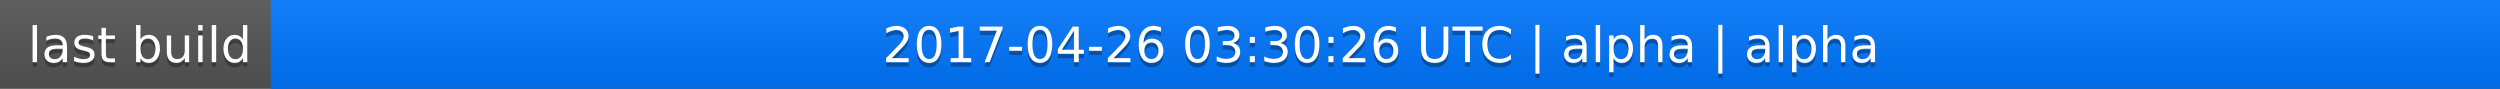
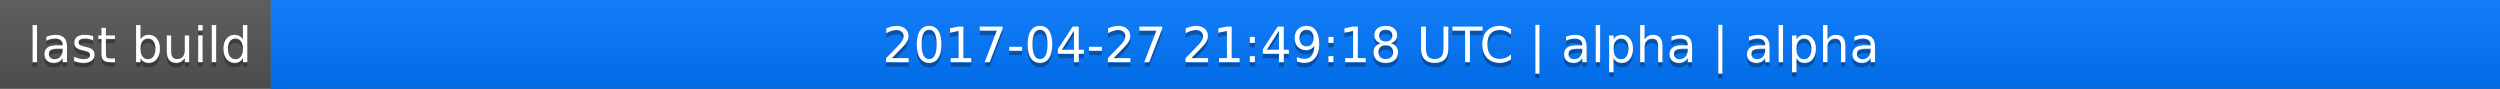
<svg xmlns="http://www.w3.org/2000/svg" width="563" height="20">
  <linearGradient id="a" x2="0" y2="100%">
    <stop offset="0" stop-color="#bbb" stop-opacity=".1" />
    <stop offset="1" stop-opacity=".1" />
  </linearGradient>
  <rect rx="0" width="563" height="20" fill="#555" />
  <rect rx="0" x="61" width="502" height="20" fill="#07f" />
  <path fill="#07f" d="M61 0h4v20h-4z" />
  <rect rx="0" width="563" height="20" fill="url(#a)" />
  <g fill="#fff" text-anchor="middle" font-family="DejaVu Sans,Verdana,Geneva,sans-serif" font-size="11">
    <text x="31.5" y="15" fill="#010101" fill-opacity=".3">last build</text>
    <text x="31.5" y="14">last build</text>
-     <text x="311" y="15" fill="#010101" fill-opacity=".3">2017-04-26 03:30:26 UTC | alpha | alpha</text>
-     <text x="311" y="14">2017-04-26 03:30:26 UTC | alpha | alpha</text>
+     <text x="311" y="15" fill="#010101" fill-opacity=".3">2017-04-27 21:49:18 UTC | alpha | alpha</text>
+     <text x="311" y="14">2017-04-27 21:49:18 UTC | alpha | alpha</text>
  </g>
</svg>
